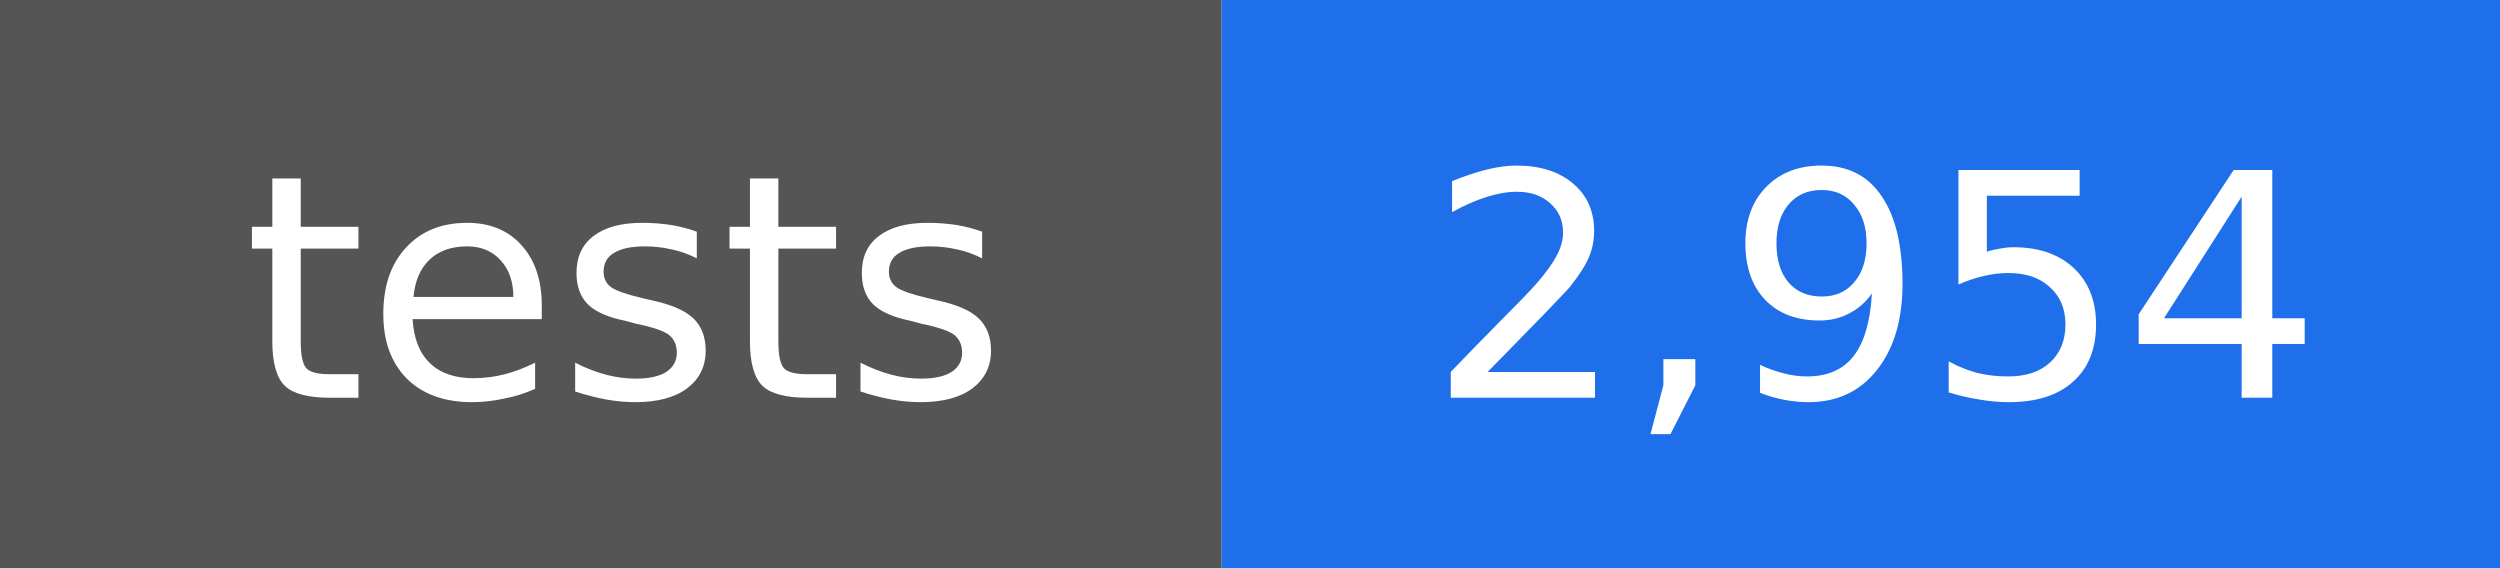
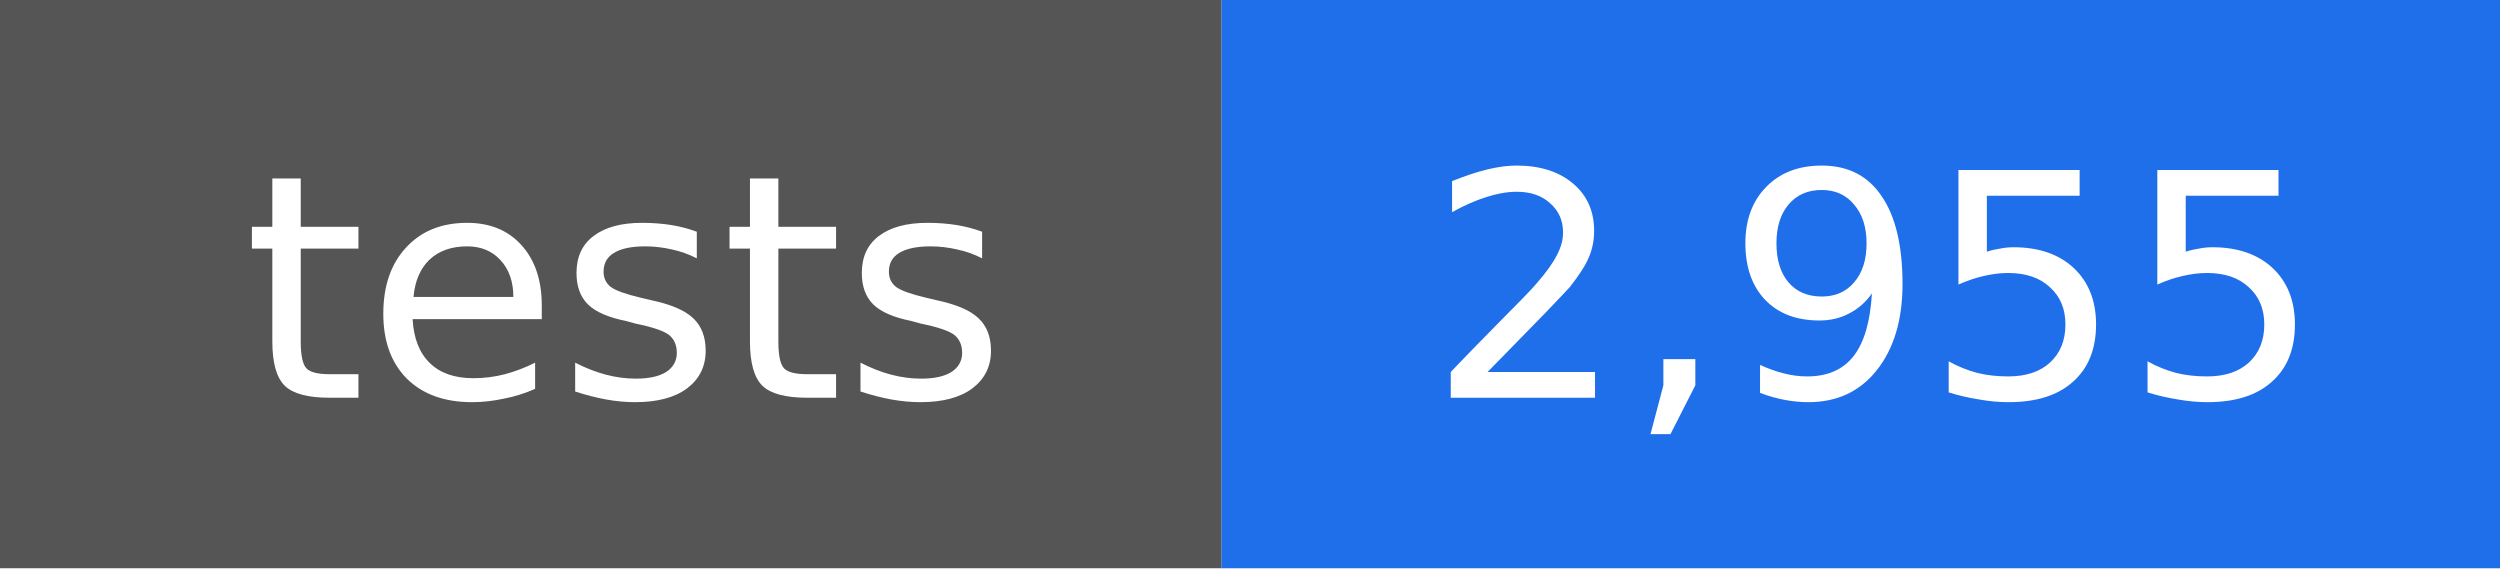
- <svg xmlns="http://www.w3.org/2000/svg" width="88" height="20" viewBox="0 0 88 20" role="img" aria-label="tests: 2,954">
+ <svg xmlns="http://www.w3.org/2000/svg" width="88" height="20" viewBox="0 0 88 20" role="img" aria-label="tests: 2,955">
  <rect width="43" height="20" fill="#555555" />
  <rect x="43" width="45" height="20" fill="#1f6feb" />
  <g fill="#ffffff" text-anchor="middle" font-family="DejaVu Sans, Verdana, sans-serif" font-size="11">
    <text x="22" y="14">tests</text>
-     <text x="66" y="14">2,954</text>
+     <text x="66" y="14">2,955</text>
  </g>
</svg>
